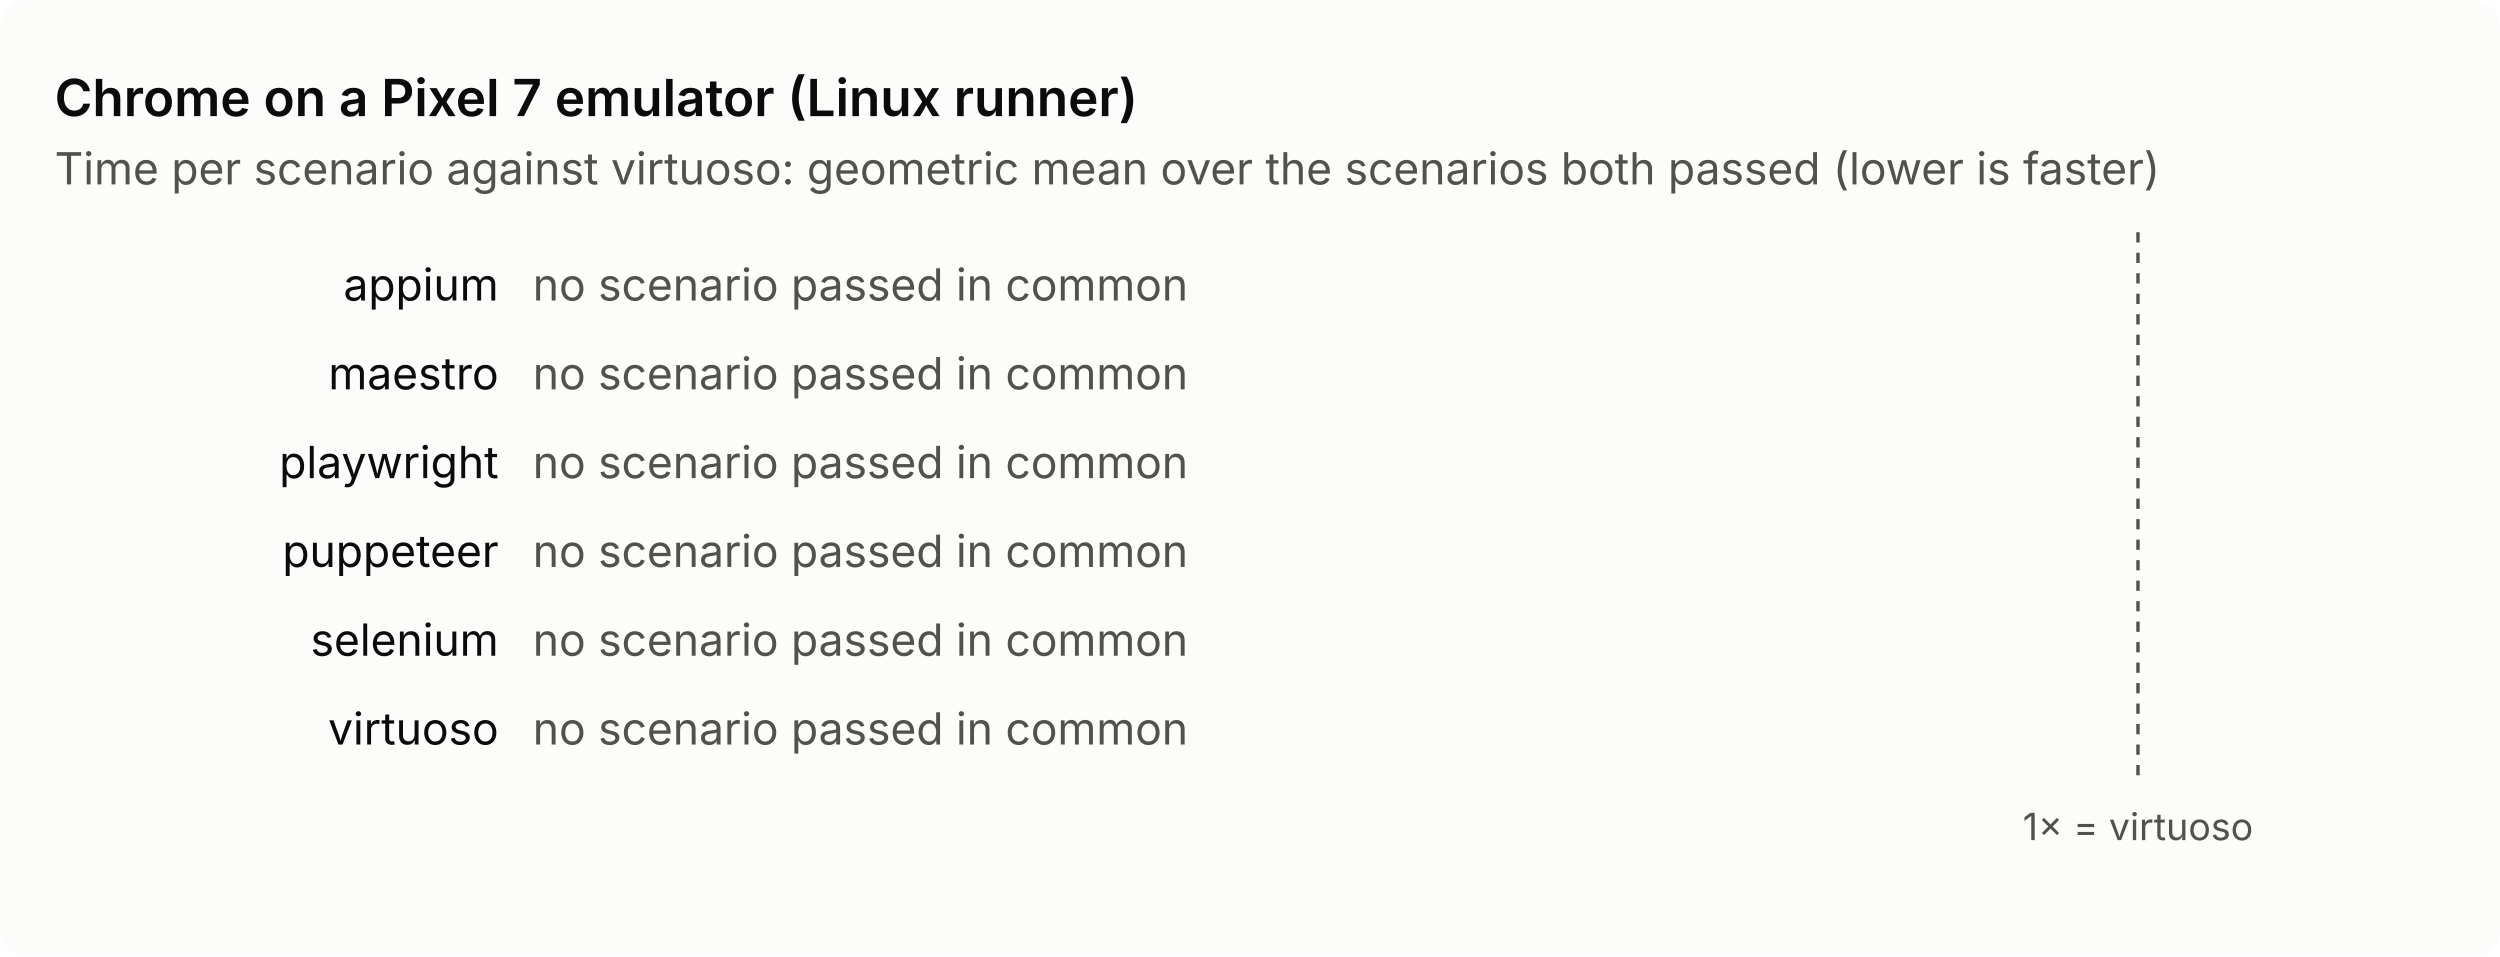
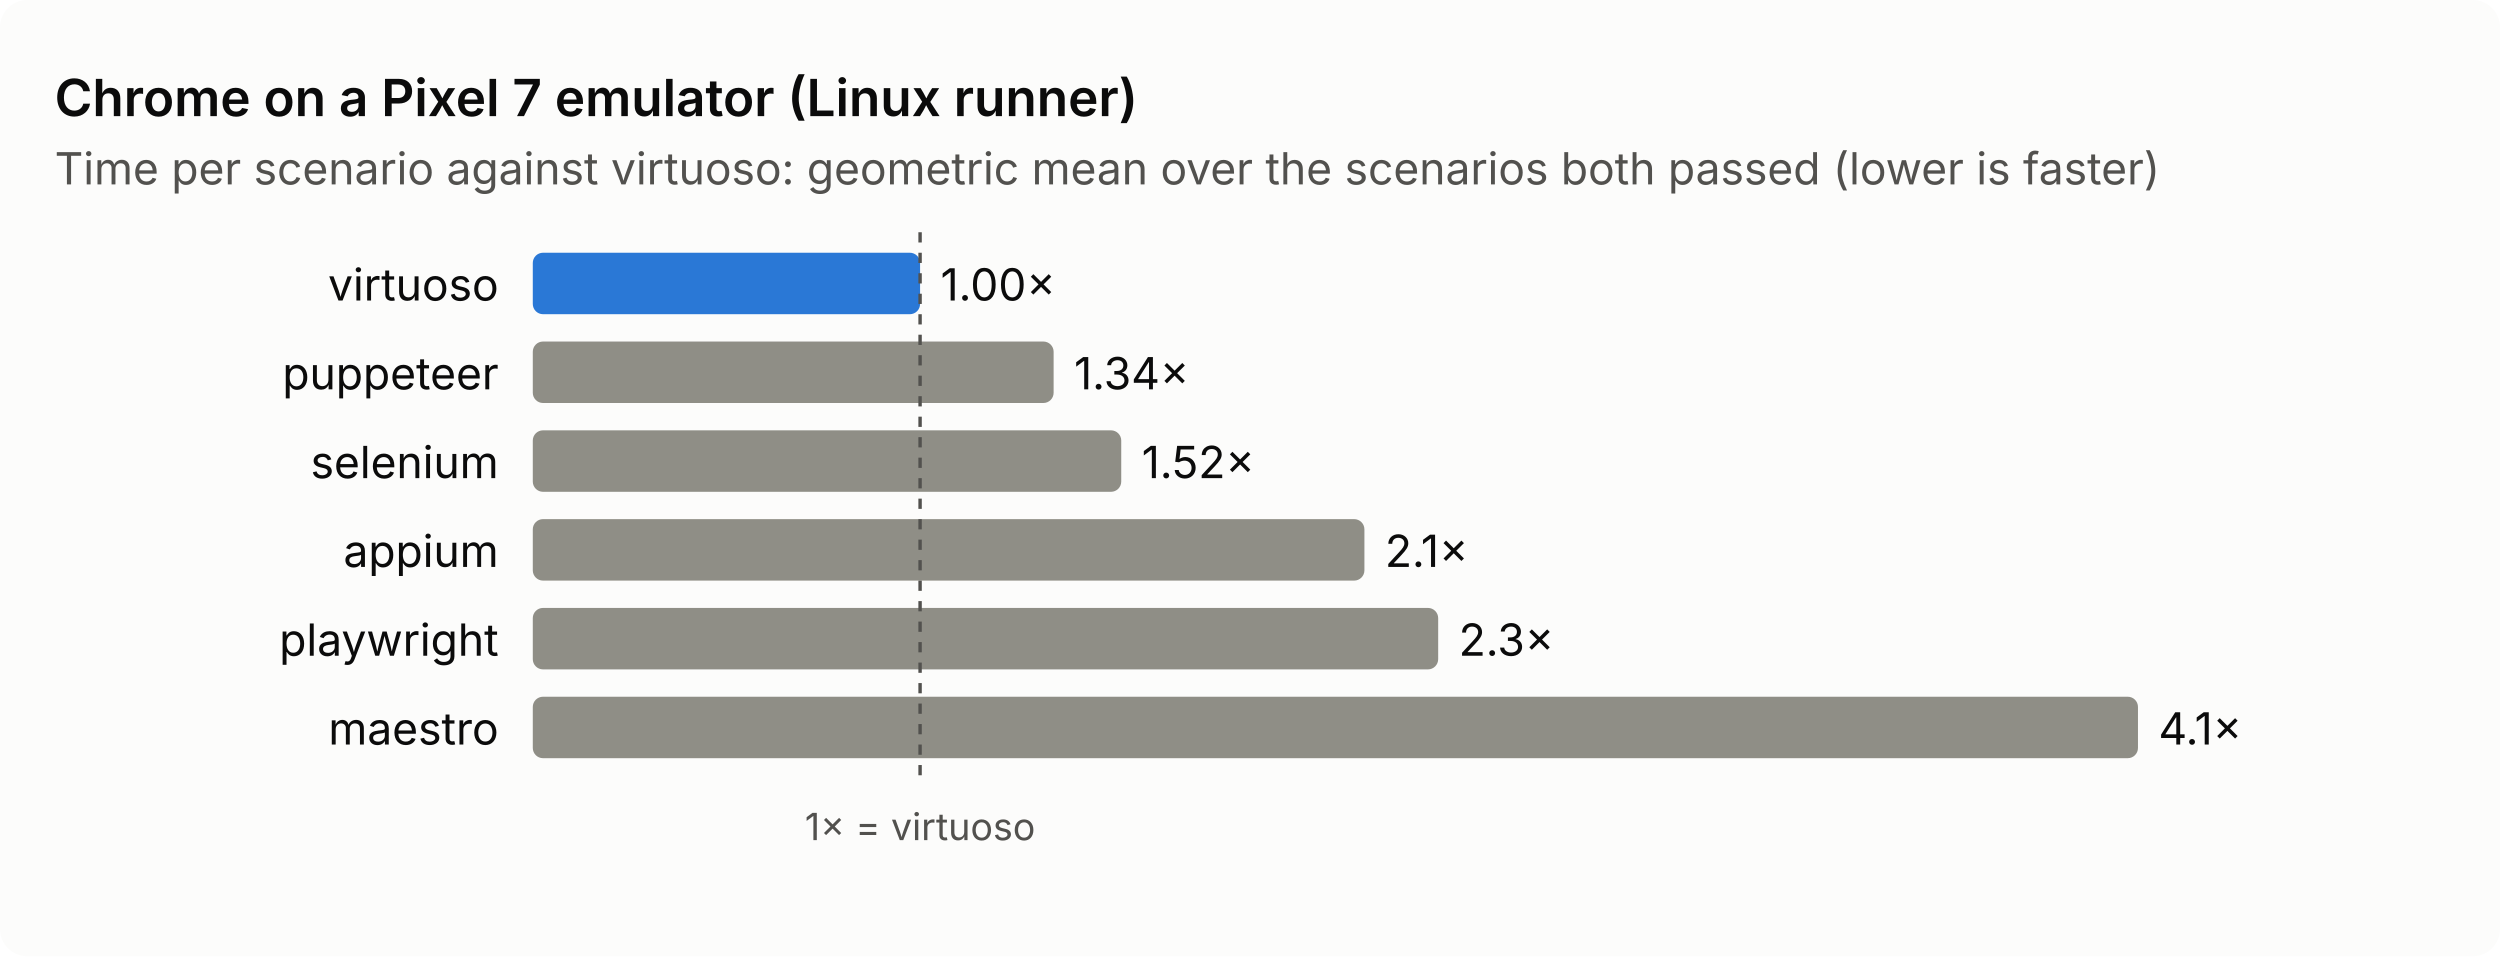
<svg xmlns="http://www.w3.org/2000/svg" viewBox="0 0 732 280" width="732" height="280" role="img" aria-label="Chrome on a Pixel 7 emulator (Linux runner): time per scenario against virtuoso">
  <style>text{font:13px system-ui,-apple-system,'Segoe UI',sans-serif;fill:#0b0b0b}.sub,.axis{fill:#52514e}.axis{font-size:11px}.title{font-size:15px;font-weight:600}.bg{fill:#fcfcfb}.bar{fill:#8f8e86}.base{fill:#2a78d6}.ref{stroke:#52514e;stroke-dasharray:3 3}@media (prefers-color-scheme: dark){.bg{fill:#1a1a19}text{fill:#f0efec}.sub,.axis{fill:#c3c2b7}.base{fill:#3987e5}.ref{stroke:#c3c2b7}}</style>
  <rect class="bg" width="732" height="280" rx="8" />
  <text class="title" x="16" y="34.0">Chrome on a Pixel 7 emulator (Linux runner)</text>
  <text class="sub" x="16" y="54.0">Time per scenario against virtuoso: geometric mean over the scenarios both passed (lower is faster)</text>
-   <text x="146.0" y="88.0" text-anchor="end">appium</text>
-   <text class="sub" x="156" y="88.0">no scenario passed in common</text>
-   <text x="146.0" y="114.0" text-anchor="end">maestro</text>
-   <text class="sub" x="156" y="114.0">no scenario passed in common</text>
-   <text x="146.0" y="140.0" text-anchor="end">playwright</text>
-   <text class="sub" x="156" y="140.0">no scenario passed in common</text>
-   <text x="146.0" y="166.0" text-anchor="end">puppeteer</text>
-   <text class="sub" x="156" y="166.0">no scenario passed in common</text>
-   <text x="146.0" y="192.0" text-anchor="end">selenium</text>
-   <text class="sub" x="156" y="192.0">no scenario passed in common</text>
-   <text x="146.0" y="218.0" text-anchor="end">virtuoso</text>
-   <text class="sub" x="156" y="218.0">no scenario passed in common</text>
-   <line class="ref" x1="626.0" y1="68.0" x2="626.0" y2="230.0" />
-   <text class="axis" x="626.0" y="246.0" text-anchor="middle">1× = virtuoso</text>
+   <text x="146.0" y="88.0" text-anchor="end">virtuoso</text>
+   <rect class="bar base" x="156" y="74.0" width="113.4" height="18" rx="3" />
+   <text x="275.4" y="88.0">1.00×</text>
+   <text x="146.0" y="114.0" text-anchor="end">puppeteer</text>
+   <rect class="bar" x="156" y="100.0" width="152.5" height="18" rx="3" />
+   <text x="314.5" y="114.0">1.34×</text>
+   <text x="146.0" y="140.0" text-anchor="end">selenium</text>
+   <rect class="bar" x="156" y="126.0" width="172.3" height="18" rx="3" />
+   <text x="334.3" y="140.0">1.52×</text>
+   <text x="146.0" y="166.0" text-anchor="end">appium</text>
+   <rect class="bar" x="156" y="152.0" width="243.5" height="18" rx="3" />
+   <text x="405.5" y="166.0">2.1×</text>
+   <text x="146.0" y="192.0" text-anchor="end">playwright</text>
+   <rect class="bar" x="156" y="178.0" width="265.1" height="18" rx="3" />
+   <text x="427.1" y="192.0">2.3×</text>
+   <text x="146.0" y="218.0" text-anchor="end">maestro</text>
+   <rect class="bar" x="156" y="204.0" width="470.0" height="18" rx="3" />
+   <text x="632.0" y="218.0">4.1×</text>
+   <line class="ref" x1="269.4" y1="68.0" x2="269.4" y2="230.0" />
+   <text class="axis" x="269.4" y="246.0" text-anchor="middle">1× = virtuoso</text>
</svg>
